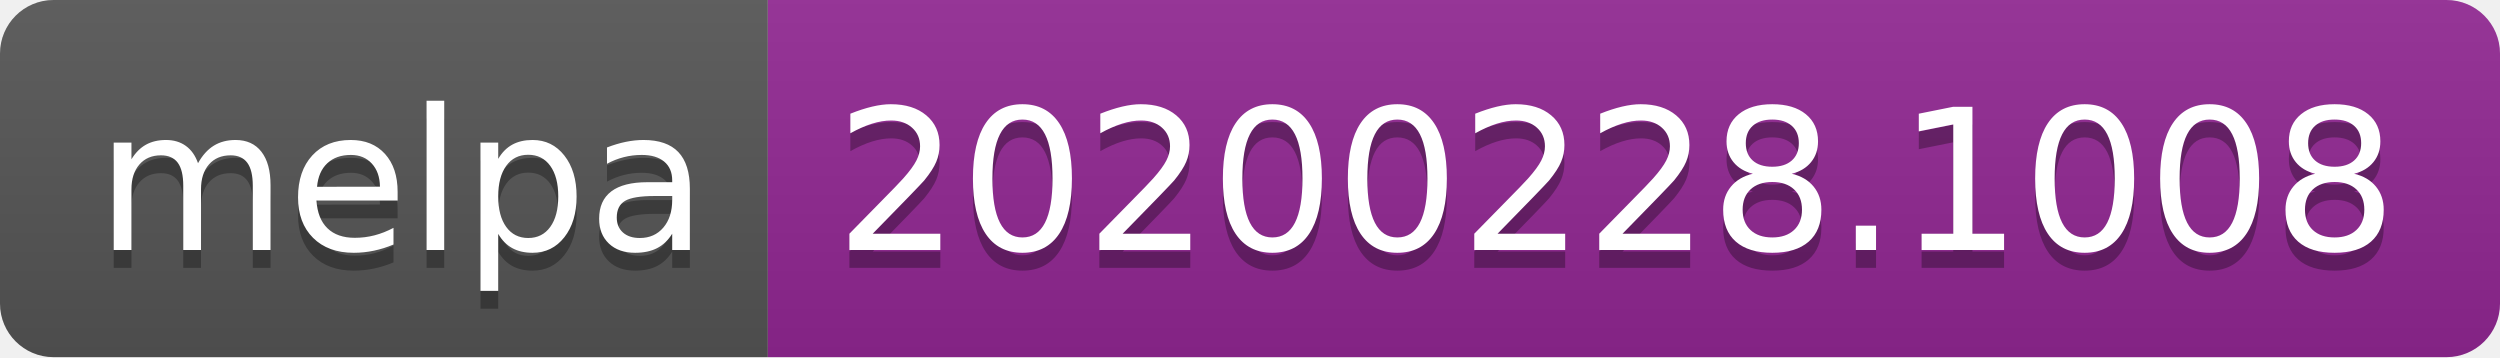
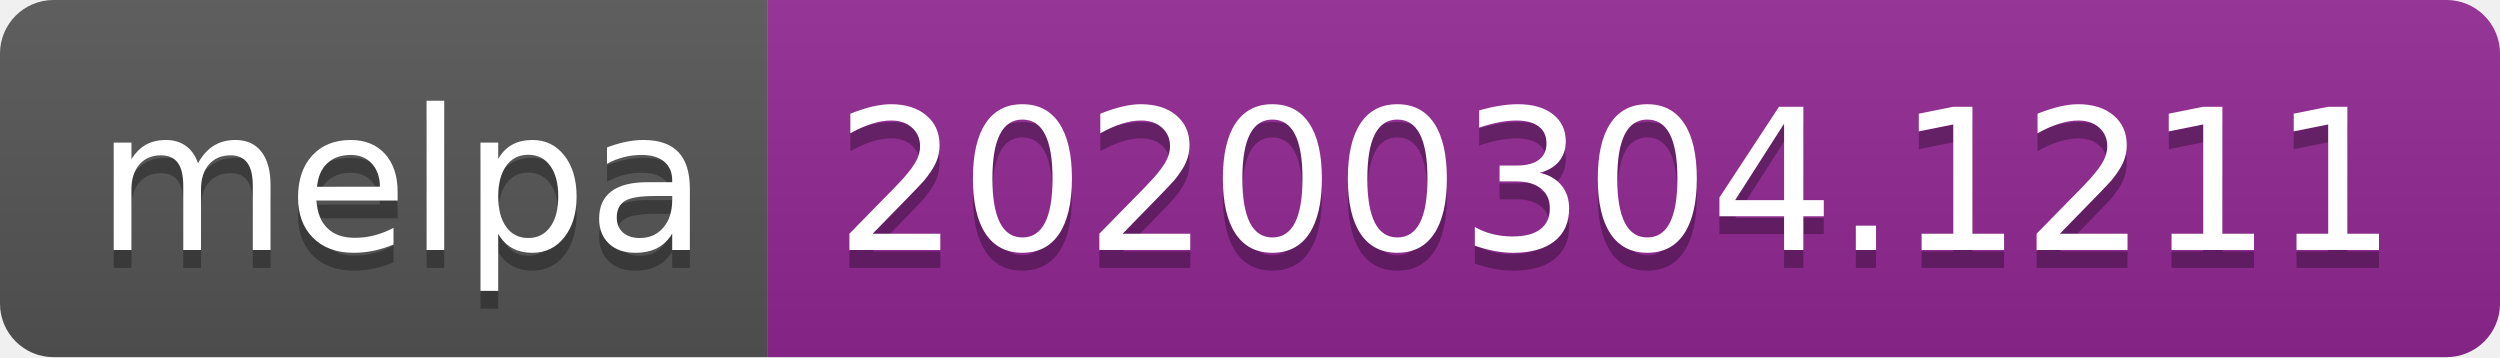
<svg xmlns="http://www.w3.org/2000/svg" width="140" height="20">
  <linearGradient id="b" x2="0" y2="100%">
    <stop offset="0" stop-color="#bbb" stop-opacity=".1" />
    <stop offset="1" stop-opacity=".1" />
  </linearGradient>
  <clipPath id="a">
    <rect width="140" height="20" rx="3" fill="#fff" />
  </clipPath>
  <g clip-path="url(#a)">
    <path fill="#555" d="M0 0h43v20H0z" />
    <path fill="#922793" d="M43 0h97v20H43z" />
    <path fill="url(#b)" d="M0 0h140v20H0z" />
  </g>
  <g fill="#fff" text-anchor="middle" font-family="DejaVu Sans,Verdana,Geneva,sans-serif" font-size="110">
    <text x="225" y="150" fill="#010101" fill-opacity=".3" transform="scale(.1)" textLength="330">melpa</text>
    <text x="225" y="140" transform="scale(.1)" textLength="330">melpa</text>
-     <text x="905" y="150" fill="#010101" fill-opacity=".3" transform="scale(.1)" textLength="870">20200228.1008</text>
-     <text x="905" y="140" transform="scale(.1)" textLength="870">20200228.1008</text>
+     <text x="905" y="150" fill="#010101" fill-opacity=".3" transform="scale(.1)" textLength="870">20200304.1211</text>
+     <text x="905" y="140" transform="scale(.1)" textLength="870">20200304.1211</text>
  </g>
</svg>
